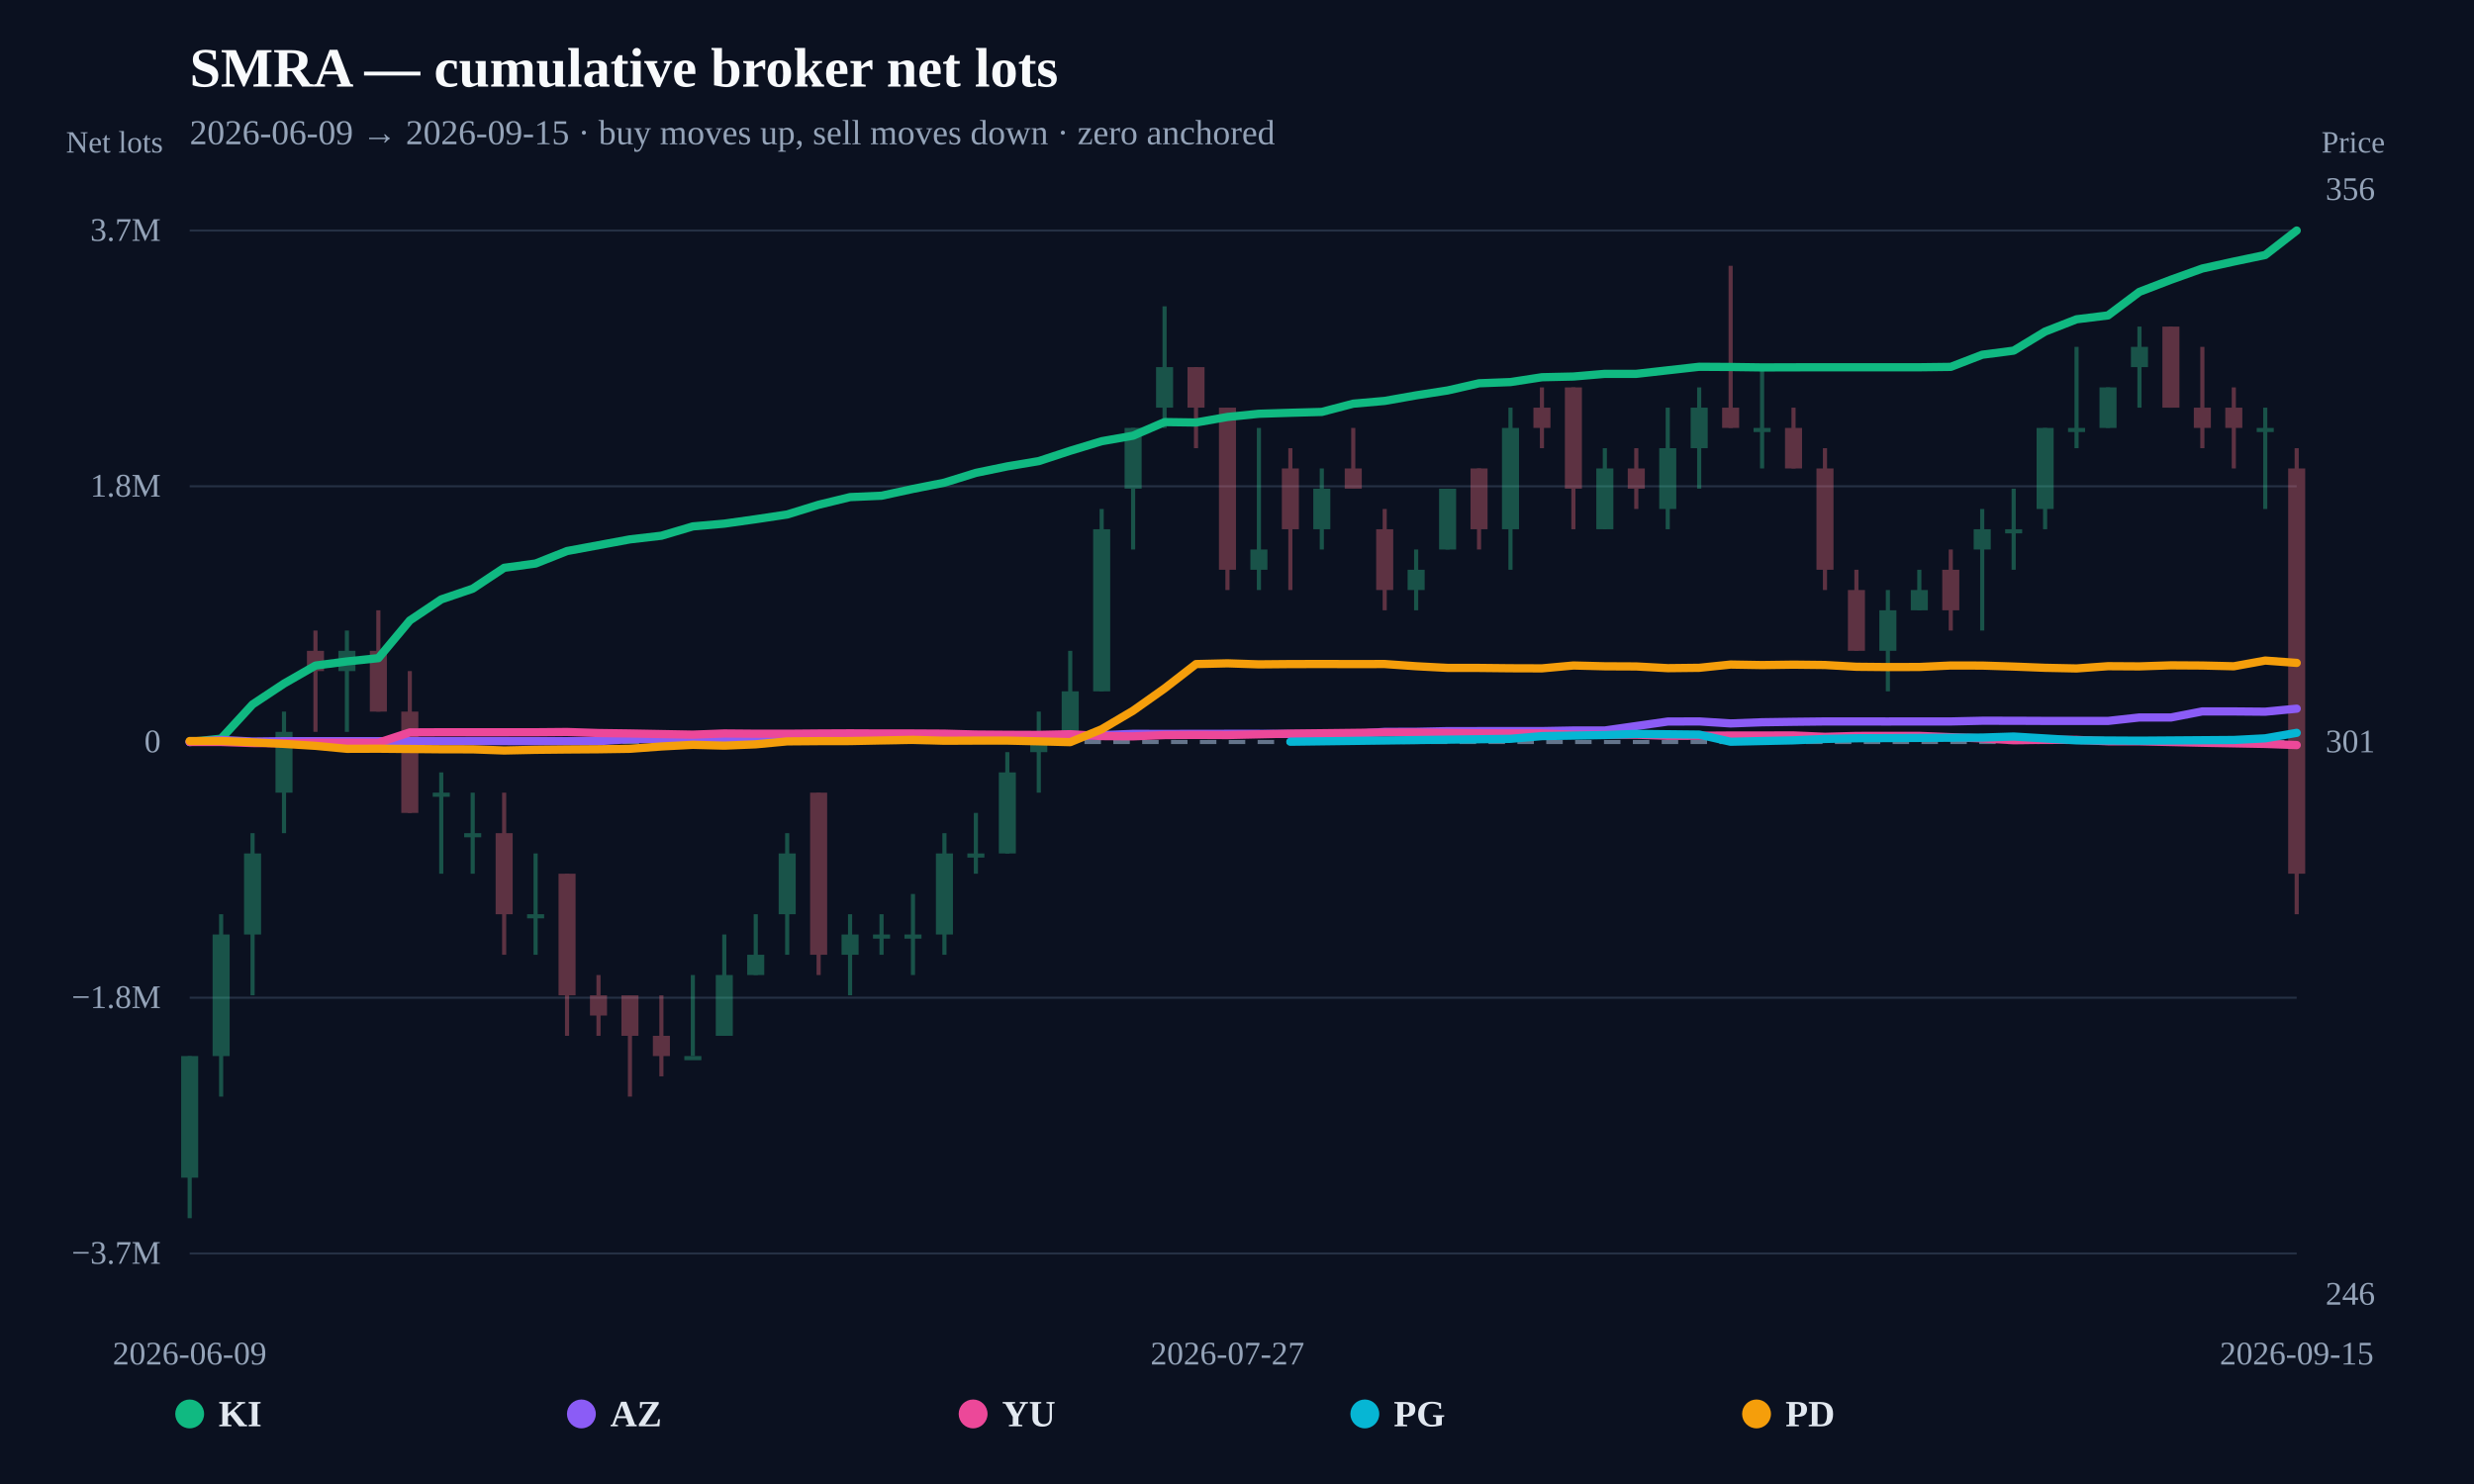
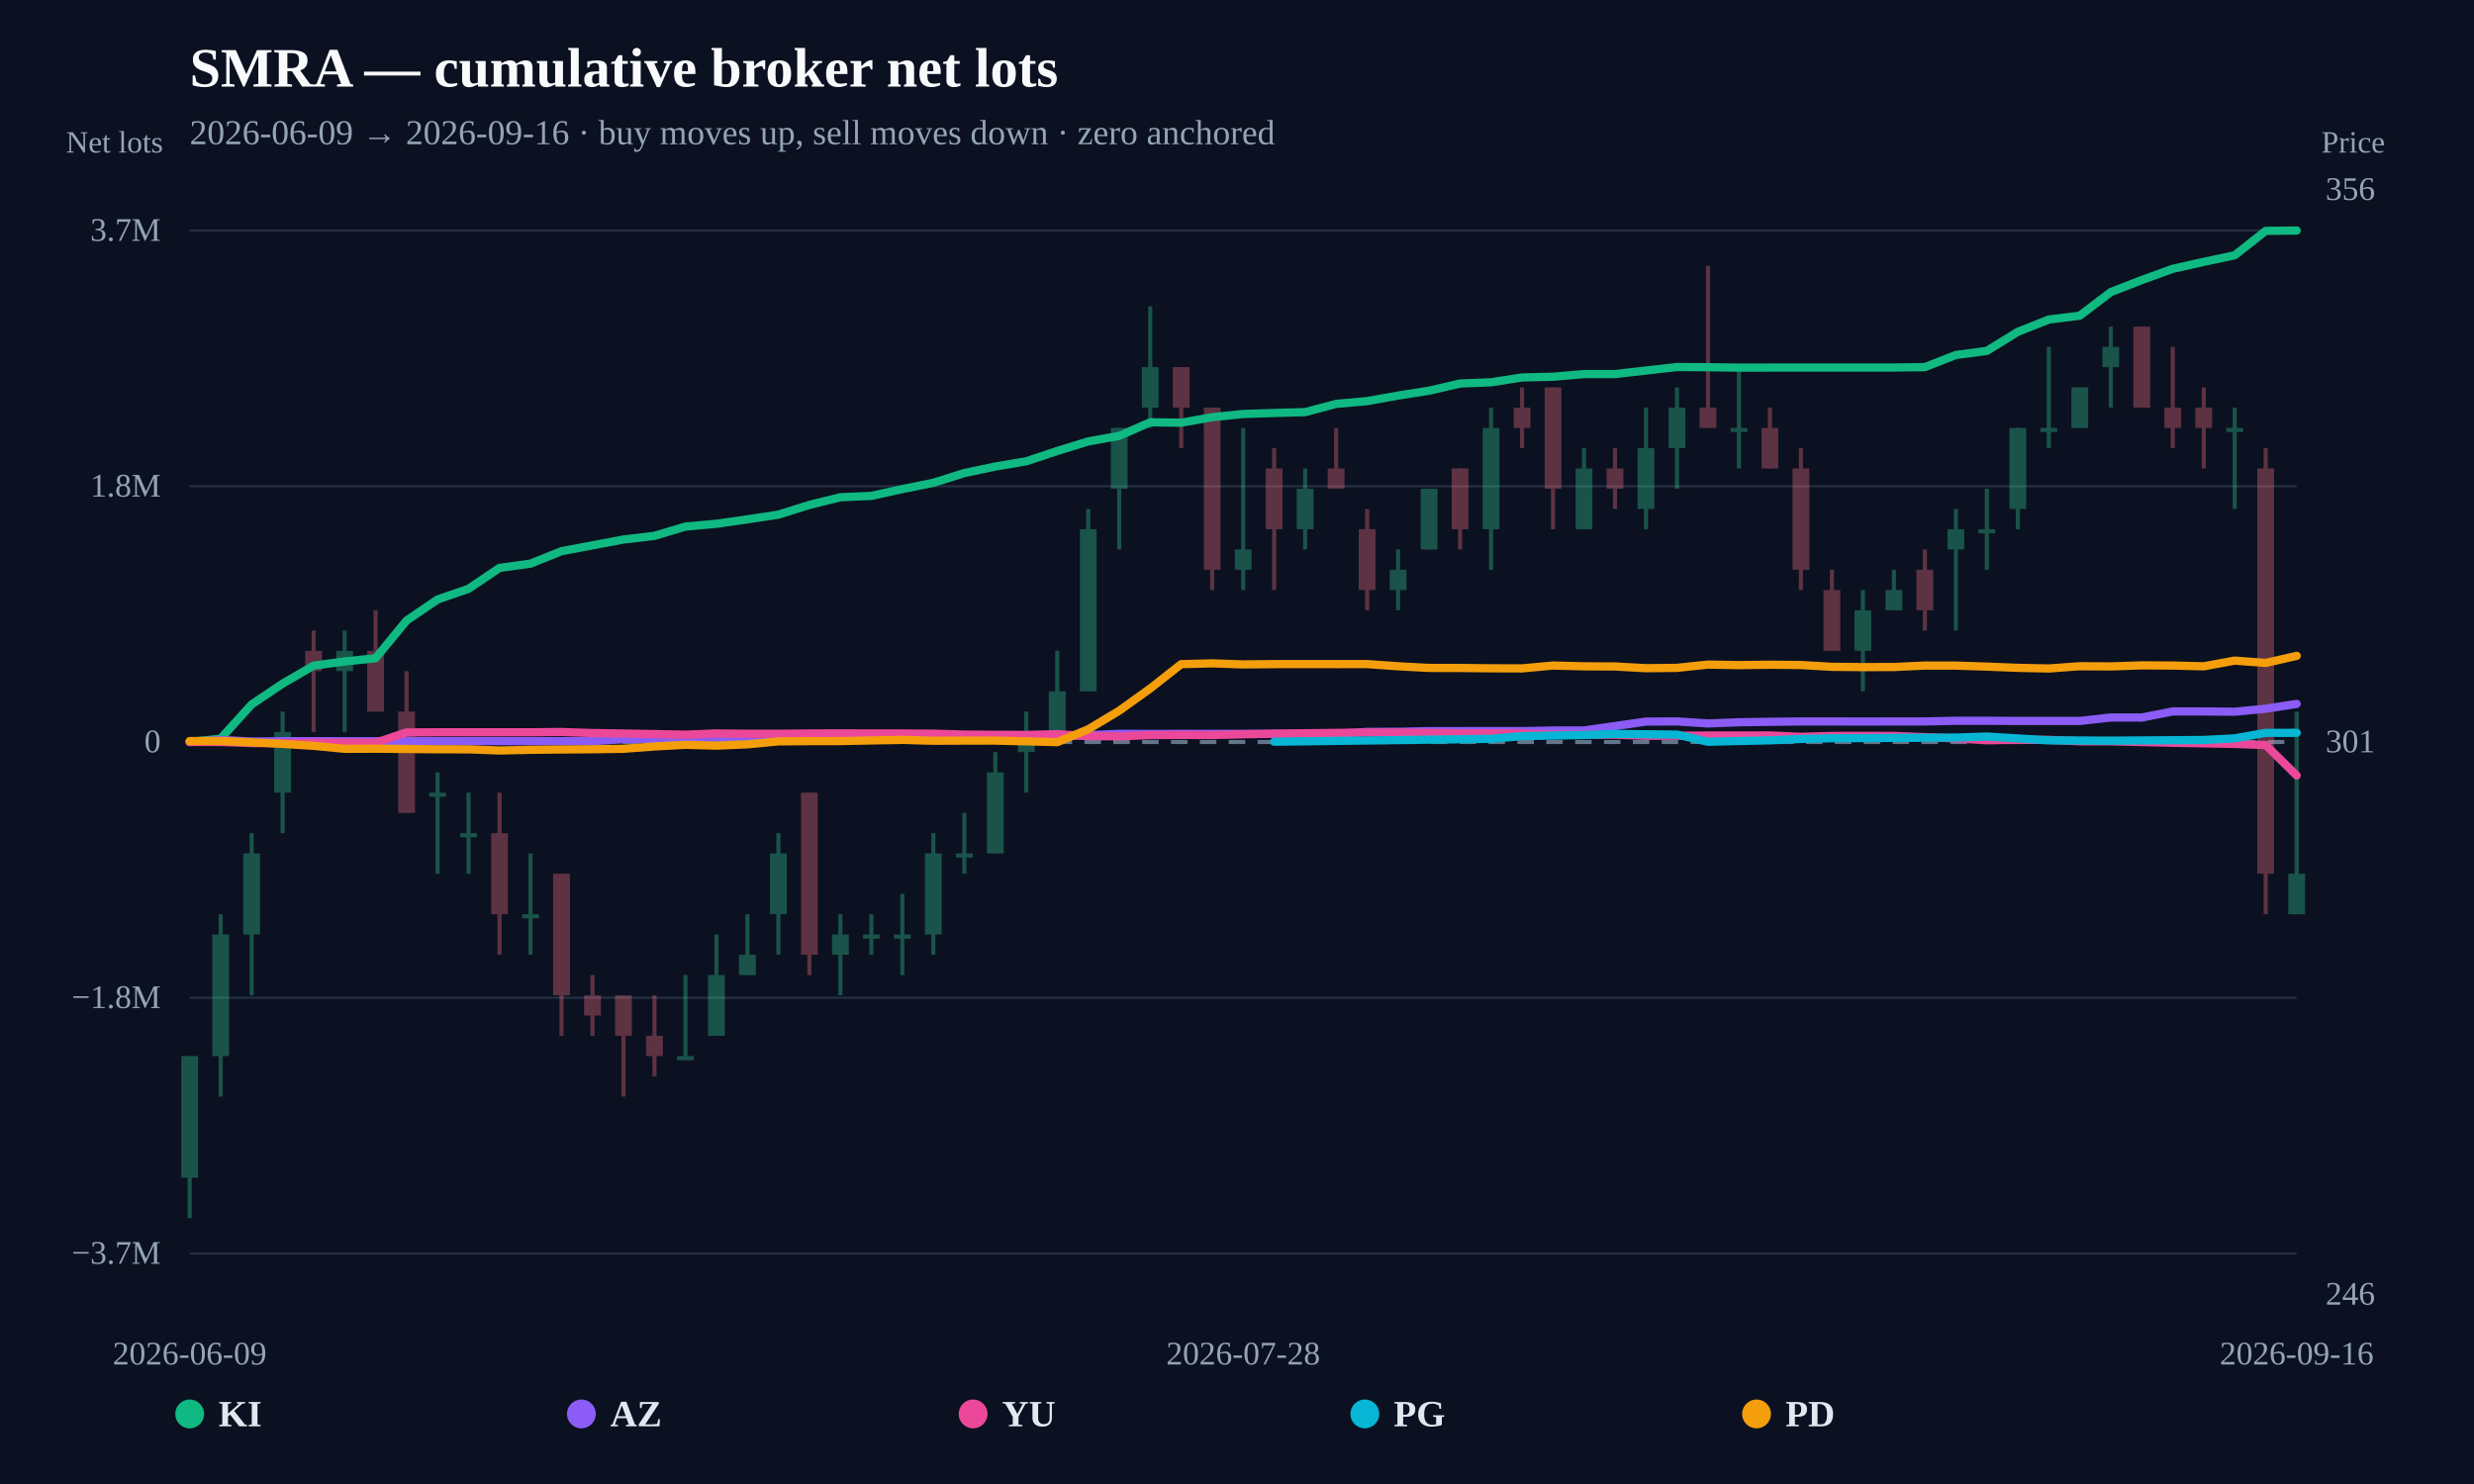
<svg xmlns="http://www.w3.org/2000/svg" width="1200" height="720" viewBox="0 0 1200 720">
  <rect width="100%" height="100%" fill="#0b1120" />
  <text x="92" y="42" fill="#f8fafc" font-size="27" font-weight="800">SMRA — cumulative broker net lots</text>
-   <text x="92" y="70" fill="#94a3b8" font-size="17">2026-06-09 → 2026-09-15 · buy moves up, sell moves down · zero anchored</text>
+   <text x="92" y="70" fill="#94a3b8" font-size="17">2026-06-09 → 2026-09-16 · buy moves up, sell moves down · zero anchored</text>
  <line x1="92" y1="608.148" x2="1114" y2="608.148" stroke="#253044" stroke-width="1" />
  <text x="78" y="613.148" text-anchor="end" fill="#94a3b8" font-size="16">−3.7M</text>
  <line x1="92" y1="484.074" x2="1114" y2="484.074" stroke="#253044" stroke-width="1" />
  <text x="78" y="489.074" text-anchor="end" fill="#94a3b8" font-size="16">−1.8M</text>
  <line x1="92" y1="360" x2="1114" y2="360" stroke="#64748b" stroke-width="2" stroke-dasharray="8 6" />
  <text x="78" y="365" text-anchor="end" fill="#94a3b8" font-size="16">0</text>
  <line x1="92" y1="235.926" x2="1114" y2="235.926" stroke="#253044" stroke-width="1" />
  <text x="78" y="240.926" text-anchor="end" fill="#94a3b8" font-size="16">1.8M</text>
  <line x1="92" y1="111.852" x2="1114" y2="111.852" stroke="#253044" stroke-width="1" />
  <text x="78" y="116.852" text-anchor="end" fill="#94a3b8" font-size="16">3.7M</text>
  <g opacity="0.34">
    <line x1="92" y1="512.384" x2="92" y2="591.034" stroke="#34d399" stroke-width="2" />
-     <rect x="87.867" y="512.384" width="8.266" height="58.988" fill="#34d399" />
-   </g>
-   <g opacity="0.34">
-     <line x1="107.254" y1="443.566" x2="107.254" y2="532.047" stroke="#34d399" stroke-width="2" />
-     <rect x="103.121" y="453.397" width="8.266" height="58.988" fill="#34d399" />
-   </g>
-   <g opacity="0.34">
-     <line x1="122.507" y1="404.241" x2="122.507" y2="482.891" stroke="#34d399" stroke-width="2" />
-     <rect x="118.374" y="414.072" width="8.266" height="39.325" fill="#34d399" />
-   </g>
-   <g opacity="0.34">
-     <line x1="137.761" y1="345.253" x2="137.761" y2="404.241" stroke="#34d399" stroke-width="2" />
-     <rect x="133.628" y="355.084" width="8.266" height="29.494" fill="#34d399" />
-   </g>
-   <g opacity="0.34">
-     <line x1="153.015" y1="305.928" x2="153.015" y2="355.084" stroke="#fb7185" stroke-width="2" />
-     <rect x="148.882" y="315.759" width="8.266" height="9.831" fill="#fb7185" />
-   </g>
-   <g opacity="0.34">
-     <line x1="168.269" y1="305.928" x2="168.269" y2="355.084" stroke="#34d399" stroke-width="2" />
-     <rect x="164.136" y="315.759" width="8.266" height="9.831" fill="#34d399" />
-   </g>
-   <g opacity="0.34">
-     <line x1="183.522" y1="296.097" x2="183.522" y2="345.253" stroke="#fb7185" stroke-width="2" />
-     <rect x="179.389" y="315.759" width="8.266" height="29.494" fill="#fb7185" />
-   </g>
-   <g opacity="0.34">
-     <line x1="198.776" y1="325.591" x2="198.776" y2="394.409" stroke="#fb7185" stroke-width="2" />
-     <rect x="194.643" y="345.253" width="8.266" height="49.156" fill="#fb7185" />
-   </g>
-   <g opacity="0.34">
-     <line x1="214.03" y1="374.747" x2="214.03" y2="423.903" stroke="#34d399" stroke-width="2" />
-     <rect x="209.897" y="384.578" width="8.266" height="2" fill="#34d399" />
-   </g>
-   <g opacity="0.34">
-     <line x1="229.284" y1="384.578" x2="229.284" y2="423.903" stroke="#34d399" stroke-width="2" />
-     <rect x="225.15" y="404.241" width="8.266" height="2" fill="#34d399" />
-   </g>
-   <g opacity="0.34">
-     <line x1="244.537" y1="384.578" x2="244.537" y2="463.228" stroke="#fb7185" stroke-width="2" />
-     <rect x="240.404" y="404.241" width="8.266" height="39.325" fill="#fb7185" />
-   </g>
-   <g opacity="0.34">
-     <line x1="259.791" y1="414.072" x2="259.791" y2="463.228" stroke="#34d399" stroke-width="2" />
-     <rect x="255.658" y="443.566" width="8.266" height="2" fill="#34d399" />
-   </g>
-   <g opacity="0.34">
-     <line x1="275.045" y1="423.903" x2="275.045" y2="502.553" stroke="#fb7185" stroke-width="2" />
-     <rect x="270.912" y="423.903" width="8.266" height="58.988" fill="#fb7185" />
-   </g>
-   <g opacity="0.34">
-     <line x1="290.299" y1="473.059" x2="290.299" y2="502.553" stroke="#fb7185" stroke-width="2" />
-     <rect x="286.165" y="482.891" width="8.266" height="9.831" fill="#fb7185" />
-   </g>
-   <g opacity="0.34">
-     <line x1="305.552" y1="482.891" x2="305.552" y2="532.047" stroke="#fb7185" stroke-width="2" />
-     <rect x="301.419" y="482.891" width="8.266" height="19.663" fill="#fb7185" />
-   </g>
-   <g opacity="0.34">
-     <line x1="320.806" y1="482.891" x2="320.806" y2="522.216" stroke="#fb7185" stroke-width="2" />
-     <rect x="316.673" y="502.553" width="8.266" height="9.831" fill="#fb7185" />
-   </g>
-   <g opacity="0.34">
-     <line x1="336.06" y1="473.059" x2="336.06" y2="512.384" stroke="#34d399" stroke-width="2" />
-     <rect x="331.927" y="512.384" width="8.266" height="2" fill="#34d399" />
-   </g>
-   <g opacity="0.34">
-     <line x1="351.313" y1="453.397" x2="351.313" y2="502.553" stroke="#34d399" stroke-width="2" />
-     <rect x="347.18" y="473.059" width="8.266" height="29.494" fill="#34d399" />
-   </g>
-   <g opacity="0.34">
-     <line x1="366.567" y1="443.566" x2="366.567" y2="473.059" stroke="#34d399" stroke-width="2" />
-     <rect x="362.434" y="463.228" width="8.266" height="9.831" fill="#34d399" />
-   </g>
-   <g opacity="0.34">
-     <line x1="381.821" y1="404.241" x2="381.821" y2="463.228" stroke="#34d399" stroke-width="2" />
-     <rect x="377.688" y="414.072" width="8.266" height="29.494" fill="#34d399" />
-   </g>
-   <g opacity="0.34">
-     <line x1="397.075" y1="384.578" x2="397.075" y2="473.059" stroke="#fb7185" stroke-width="2" />
-     <rect x="392.942" y="384.578" width="8.266" height="78.65" fill="#fb7185" />
-   </g>
-   <g opacity="0.34">
-     <line x1="412.328" y1="443.566" x2="412.328" y2="482.891" stroke="#34d399" stroke-width="2" />
-     <rect x="408.195" y="453.397" width="8.266" height="9.831" fill="#34d399" />
-   </g>
-   <g opacity="0.34">
-     <line x1="427.582" y1="443.566" x2="427.582" y2="463.228" stroke="#34d399" stroke-width="2" />
-     <rect x="423.449" y="453.397" width="8.266" height="2" fill="#34d399" />
-   </g>
-   <g opacity="0.34">
-     <line x1="442.836" y1="433.734" x2="442.836" y2="473.059" stroke="#34d399" stroke-width="2" />
-     <rect x="438.703" y="453.397" width="8.266" height="2" fill="#34d399" />
-   </g>
-   <g opacity="0.34">
-     <line x1="458.09" y1="404.241" x2="458.09" y2="463.228" stroke="#34d399" stroke-width="2" />
-     <rect x="453.956" y="414.072" width="8.266" height="39.325" fill="#34d399" />
-   </g>
-   <g opacity="0.34">
-     <line x1="473.343" y1="394.409" x2="473.343" y2="423.903" stroke="#34d399" stroke-width="2" />
-     <rect x="469.21" y="414.072" width="8.266" height="2" fill="#34d399" />
-   </g>
-   <g opacity="0.34">
-     <line x1="488.597" y1="364.916" x2="488.597" y2="414.072" stroke="#34d399" stroke-width="2" />
-     <rect x="484.464" y="374.747" width="8.266" height="39.325" fill="#34d399" />
-   </g>
-   <g opacity="0.34">
-     <line x1="503.851" y1="345.253" x2="503.851" y2="384.578" stroke="#34d399" stroke-width="2" />
-     <rect x="499.718" y="355.084" width="8.266" height="9.831" fill="#34d399" />
-   </g>
-   <g opacity="0.34">
-     <line x1="519.104" y1="315.759" x2="519.104" y2="355.084" stroke="#34d399" stroke-width="2" />
-     <rect x="514.971" y="335.422" width="8.266" height="19.663" fill="#34d399" />
-   </g>
-   <g opacity="0.34">
-     <line x1="534.358" y1="246.941" x2="534.358" y2="335.422" stroke="#34d399" stroke-width="2" />
-     <rect x="530.225" y="256.772" width="8.266" height="78.65" fill="#34d399" />
-   </g>
-   <g opacity="0.34">
-     <line x1="549.612" y1="207.616" x2="549.612" y2="266.603" stroke="#34d399" stroke-width="2" />
-     <rect x="545.479" y="207.616" width="8.266" height="29.494" fill="#34d399" />
-   </g>
-   <g opacity="0.34">
-     <line x1="564.866" y1="148.628" x2="564.866" y2="207.616" stroke="#34d399" stroke-width="2" />
-     <rect x="560.733" y="178.122" width="8.266" height="19.663" fill="#34d399" />
-   </g>
-   <g opacity="0.34">
-     <line x1="580.119" y1="178.122" x2="580.119" y2="217.447" stroke="#fb7185" stroke-width="2" />
-     <rect x="575.986" y="178.122" width="8.266" height="19.663" fill="#fb7185" />
-   </g>
-   <g opacity="0.34">
-     <line x1="595.373" y1="197.784" x2="595.373" y2="286.266" stroke="#fb7185" stroke-width="2" />
-     <rect x="591.24" y="197.784" width="8.266" height="78.65" fill="#fb7185" />
-   </g>
-   <g opacity="0.34">
-     <line x1="610.627" y1="207.616" x2="610.627" y2="286.266" stroke="#34d399" stroke-width="2" />
-     <rect x="606.494" y="266.603" width="8.266" height="9.831" fill="#34d399" />
-   </g>
-   <g opacity="0.34">
-     <line x1="625.881" y1="217.447" x2="625.881" y2="286.266" stroke="#fb7185" stroke-width="2" />
-     <rect x="621.748" y="227.278" width="8.266" height="29.494" fill="#fb7185" />
-   </g>
-   <g opacity="0.34">
-     <line x1="641.134" y1="227.278" x2="641.134" y2="266.603" stroke="#34d399" stroke-width="2" />
-     <rect x="637.001" y="237.109" width="8.266" height="19.663" fill="#34d399" />
-   </g>
-   <g opacity="0.34">
-     <line x1="656.388" y1="207.616" x2="656.388" y2="237.109" stroke="#fb7185" stroke-width="2" />
-     <rect x="652.255" y="227.278" width="8.266" height="9.831" fill="#fb7185" />
-   </g>
-   <g opacity="0.34">
-     <line x1="671.642" y1="246.941" x2="671.642" y2="296.097" stroke="#fb7185" stroke-width="2" />
-     <rect x="667.509" y="256.772" width="8.266" height="29.494" fill="#fb7185" />
-   </g>
-   <g opacity="0.34">
-     <line x1="686.896" y1="266.603" x2="686.896" y2="296.097" stroke="#34d399" stroke-width="2" />
-     <rect x="682.762" y="276.434" width="8.266" height="9.831" fill="#34d399" />
-   </g>
-   <g opacity="0.34">
-     <line x1="702.149" y1="237.109" x2="702.149" y2="266.603" stroke="#34d399" stroke-width="2" />
-     <rect x="698.016" y="237.109" width="8.266" height="29.494" fill="#34d399" />
-   </g>
-   <g opacity="0.34">
-     <line x1="717.403" y1="227.278" x2="717.403" y2="266.603" stroke="#fb7185" stroke-width="2" />
-     <rect x="713.27" y="227.278" width="8.266" height="29.494" fill="#fb7185" />
-   </g>
-   <g opacity="0.34">
-     <line x1="732.657" y1="197.784" x2="732.657" y2="276.434" stroke="#34d399" stroke-width="2" />
-     <rect x="728.524" y="207.616" width="8.266" height="49.156" fill="#34d399" />
-   </g>
-   <g opacity="0.34">
-     <line x1="747.91" y1="187.953" x2="747.91" y2="217.447" stroke="#fb7185" stroke-width="2" />
-     <rect x="743.777" y="197.784" width="8.266" height="9.831" fill="#fb7185" />
-   </g>
-   <g opacity="0.34">
-     <line x1="763.164" y1="187.953" x2="763.164" y2="256.772" stroke="#fb7185" stroke-width="2" />
-     <rect x="759.031" y="187.953" width="8.266" height="49.156" fill="#fb7185" />
-   </g>
-   <g opacity="0.34">
-     <line x1="778.418" y1="217.447" x2="778.418" y2="256.772" stroke="#34d399" stroke-width="2" />
-     <rect x="774.285" y="227.278" width="8.266" height="29.494" fill="#34d399" />
-   </g>
-   <g opacity="0.34">
-     <line x1="793.672" y1="217.447" x2="793.672" y2="246.941" stroke="#fb7185" stroke-width="2" />
-     <rect x="789.539" y="227.278" width="8.266" height="9.831" fill="#fb7185" />
-   </g>
-   <g opacity="0.34">
-     <line x1="808.925" y1="197.784" x2="808.925" y2="256.772" stroke="#34d399" stroke-width="2" />
-     <rect x="804.792" y="217.447" width="8.266" height="29.494" fill="#34d399" />
-   </g>
-   <g opacity="0.34">
-     <line x1="824.179" y1="187.953" x2="824.179" y2="237.109" stroke="#34d399" stroke-width="2" />
-     <rect x="820.046" y="197.784" width="8.266" height="19.663" fill="#34d399" />
-   </g>
-   <g opacity="0.34">
-     <line x1="839.433" y1="128.966" x2="839.433" y2="207.616" stroke="#fb7185" stroke-width="2" />
-     <rect x="835.3" y="197.784" width="8.266" height="9.831" fill="#fb7185" />
-   </g>
-   <g opacity="0.34">
-     <line x1="854.687" y1="178.122" x2="854.687" y2="227.278" stroke="#34d399" stroke-width="2" />
-     <rect x="850.553" y="207.616" width="8.266" height="2" fill="#34d399" />
-   </g>
-   <g opacity="0.34">
-     <line x1="869.94" y1="197.784" x2="869.94" y2="227.278" stroke="#fb7185" stroke-width="2" />
-     <rect x="865.807" y="207.616" width="8.266" height="19.663" fill="#fb7185" />
-   </g>
-   <g opacity="0.34">
-     <line x1="885.194" y1="217.447" x2="885.194" y2="286.266" stroke="#fb7185" stroke-width="2" />
-     <rect x="881.061" y="227.278" width="8.266" height="49.156" fill="#fb7185" />
-   </g>
-   <g opacity="0.34">
-     <line x1="900.448" y1="276.434" x2="900.448" y2="315.759" stroke="#fb7185" stroke-width="2" />
-     <rect x="896.315" y="286.266" width="8.266" height="29.494" fill="#fb7185" />
-   </g>
-   <g opacity="0.34">
-     <line x1="915.701" y1="286.266" x2="915.701" y2="335.422" stroke="#34d399" stroke-width="2" />
-     <rect x="911.568" y="296.097" width="8.266" height="19.663" fill="#34d399" />
-   </g>
-   <g opacity="0.34">
-     <line x1="930.955" y1="276.434" x2="930.955" y2="296.097" stroke="#34d399" stroke-width="2" />
-     <rect x="926.822" y="286.266" width="8.266" height="9.831" fill="#34d399" />
-   </g>
-   <g opacity="0.34">
-     <line x1="946.209" y1="266.603" x2="946.209" y2="305.928" stroke="#fb7185" stroke-width="2" />
-     <rect x="942.076" y="276.434" width="8.266" height="19.663" fill="#fb7185" />
-   </g>
-   <g opacity="0.34">
-     <line x1="961.463" y1="246.941" x2="961.463" y2="305.928" stroke="#34d399" stroke-width="2" />
-     <rect x="957.33" y="256.772" width="8.266" height="9.831" fill="#34d399" />
-   </g>
-   <g opacity="0.34">
-     <line x1="976.716" y1="237.109" x2="976.716" y2="276.434" stroke="#34d399" stroke-width="2" />
-     <rect x="972.583" y="256.772" width="8.266" height="2" fill="#34d399" />
-   </g>
-   <g opacity="0.34">
-     <line x1="991.97" y1="207.616" x2="991.97" y2="256.772" stroke="#34d399" stroke-width="2" />
-     <rect x="987.837" y="207.616" width="8.266" height="39.325" fill="#34d399" />
-   </g>
-   <g opacity="0.34">
-     <line x1="1007.224" y1="168.291" x2="1007.224" y2="217.447" stroke="#34d399" stroke-width="2" />
-     <rect x="1003.091" y="207.616" width="8.266" height="2" fill="#34d399" />
-   </g>
-   <g opacity="0.34">
-     <line x1="1022.478" y1="187.953" x2="1022.478" y2="207.616" stroke="#34d399" stroke-width="2" />
-     <rect x="1018.345" y="187.953" width="8.266" height="19.663" fill="#34d399" />
-   </g>
-   <g opacity="0.34">
-     <line x1="1037.731" y1="158.459" x2="1037.731" y2="197.784" stroke="#34d399" stroke-width="2" />
-     <rect x="1033.598" y="168.291" width="8.266" height="9.831" fill="#34d399" />
-   </g>
-   <g opacity="0.34">
-     <line x1="1052.985" y1="158.459" x2="1052.985" y2="197.784" stroke="#fb7185" stroke-width="2" />
-     <rect x="1048.852" y="158.459" width="8.266" height="39.325" fill="#fb7185" />
-   </g>
-   <g opacity="0.34">
-     <line x1="1068.239" y1="168.291" x2="1068.239" y2="217.447" stroke="#fb7185" stroke-width="2" />
-     <rect x="1064.106" y="197.784" width="8.266" height="9.831" fill="#fb7185" />
-   </g>
-   <g opacity="0.34">
-     <line x1="1083.493" y1="187.953" x2="1083.493" y2="227.278" stroke="#fb7185" stroke-width="2" />
-     <rect x="1079.359" y="197.784" width="8.266" height="9.831" fill="#fb7185" />
-   </g>
-   <g opacity="0.34">
-     <line x1="1098.746" y1="197.784" x2="1098.746" y2="246.941" stroke="#34d399" stroke-width="2" />
-     <rect x="1094.613" y="207.616" width="8.266" height="2" fill="#34d399" />
-   </g>
-   <g opacity="0.34">
-     <line x1="1114" y1="217.447" x2="1114" y2="443.566" stroke="#fb7185" stroke-width="2" />
-     <rect x="1109.867" y="227.278" width="8.266" height="196.625" fill="#fb7185" />
-   </g>
-   <path d="M92.00,360.01 L107.25,358.37 L122.51,341.76 L137.76,331.66 L153.01,322.91 L168.27,320.91 L183.52,319.32 L198.78,301.04 L214.03,290.81 L229.28,285.62 L244.54,275.48 L259.79,273.41 L275.04,267.35 L305.55,261.69 L320.81,259.92 L336.06,255.40 L351.31,254.06 L366.57,251.91 L381.82,249.62 L397.07,244.90 L412.33,241.18 L427.58,240.51 L442.84,237.20 L458.09,234.17 L473.34,229.43 L488.60,226.27 L503.85,223.72 L519.10,218.71 L534.36,214.07 L549.61,211.38 L564.87,204.78 L580.12,204.99 L595.37,202.30 L610.63,200.75 L625.88,200.27 L641.13,199.85 L656.39,195.85 L671.64,194.51 L686.90,191.81 L702.15,189.44 L717.40,185.96 L732.66,185.37 L747.91,183.02 L763.16,182.68 L778.42,181.38 L793.67,181.38 L808.93,179.66 L824.18,177.95 L839.43,178.05 L854.69,178.26 L869.94,178.21 L885.19,178.20 L900.45,178.20 L930.96,178.19 L946.21,178.00 L961.46,172.11 L976.72,170.12 L991.97,160.87 L1007.22,154.91 L1022.48,153.03 L1037.73,141.59 L1052.99,135.73 L1068.24,130.27 L1083.49,126.91 L1098.75,123.71 L1114.00,111.85" fill="none" stroke="#10b981" stroke-width="4" stroke-linejoin="round" stroke-linecap="round" />
-   <path d="M92.00,360.00 L107.25,359.00 L122.51,359.77 L137.76,359.60 L153.01,359.60 L168.27,359.60 L183.52,359.60 L198.78,359.60 L214.03,359.60 L229.28,359.58 L244.54,359.58 L259.79,359.61 L275.04,359.61 L290.30,359.61 L305.55,358.61 L320.81,358.61 L336.06,358.61 L351.31,358.32 L366.57,358.32 L381.82,358.30 L397.07,358.22 L412.33,357.49 L427.58,357.50 L442.84,357.51 L458.09,357.56 L473.34,358.05 L488.60,358.13 L503.85,358.17 L534.36,356.68 L549.61,356.05 L564.87,356.08 L580.12,356.05 L595.37,356.03 L610.63,356.03 L625.88,356.10 L641.13,356.11 L656.39,356.09 L671.64,355.09 L686.90,355.05 L702.15,354.73 L717.40,354.72 L732.66,354.72 L747.91,354.71 L763.16,354.42 L778.42,354.42 L808.93,350.08 L824.18,350.02 L839.43,350.99 L854.69,350.42 L869.94,350.20 L885.19,350.03 L900.45,350.04 L915.70,350.05 L930.96,350.03 L946.21,350.03 L961.46,349.69 L976.72,349.70 L991.97,349.77 L1007.22,349.79 L1022.48,349.78 L1037.73,348.10 L1052.99,348.12 L1068.24,345.16 L1083.49,345.17 L1098.75,345.30 L1114.00,343.84" fill="none" stroke="#8b5cf6" stroke-width="4" stroke-linejoin="round" stroke-linecap="round" />
-   <path d="M92.00,359.99 L107.25,359.99 L122.51,360.51 L137.76,360.58 L153.01,360.35 L168.27,360.35 L183.52,360.35 L198.78,355.35 L214.03,355.28 L244.54,355.28 L259.79,355.28 L275.04,355.15 L290.30,355.65 L305.55,355.86 L336.06,356.44 L351.31,355.86 L366.57,355.99 L381.82,356.00 L397.07,355.87 L412.33,355.80 L427.58,355.87 L442.84,355.87 L458.09,355.95 L473.34,356.38 L488.60,356.50 L503.85,356.56 L519.10,356.22 L534.36,357.14 L549.61,357.26 L564.87,356.64 L580.12,356.55 L595.37,356.62 L625.88,355.93 L671.64,355.39 L686.90,355.39 L717.40,355.77 L732.66,355.84 L747.91,355.84 L763.16,356.45 L778.42,356.46 L793.67,356.45 L808.93,356.98 L824.18,356.95 L839.43,356.85 L854.69,356.84 L869.94,356.82 L885.19,357.49 L900.45,357.06 L915.70,357.04 L930.96,357.04 L946.21,357.66 L961.46,358.25 L976.72,359.13 L991.97,358.94 L1007.22,358.97 L1022.48,359.65 L1037.73,359.67 L1068.24,360.37 L1098.75,360.94 L1114.00,361.49" fill="none" stroke="#ec4899" stroke-width="4" stroke-linejoin="round" stroke-linecap="round" />
-   <path d="M625.88,359.87 L732.66,358.46 L747.91,357.15 L778.42,356.61 L793.67,356.07 L824.18,356.41 L839.43,359.87 L869.94,359.19 L885.19,358.52 L900.45,358.18 L961.46,357.85 L976.72,357.35 L1007.22,359.19 L1037.73,359.36 L1083.49,359.02 L1098.75,358.22 L1114.00,355.56" fill="none" stroke="#06b6d4" stroke-width="4" stroke-linejoin="round" stroke-linecap="round" />
-   <path d="M92.00,359.53 L107.25,359.49 L122.51,360.15 L137.76,360.92 L153.01,361.86 L168.27,363.30 L183.52,363.25 L198.78,363.39 L214.03,363.53 L229.28,363.56 L244.54,364.12 L259.79,363.79 L275.04,363.63 L290.30,363.52 L305.55,363.29 L320.81,362.17 L336.06,361.36 L351.31,361.76 L366.57,361.13 L381.82,359.70 L397.07,359.58 L412.33,359.55 L427.58,359.24 L442.84,358.96 L458.09,359.39 L473.34,359.32 L488.60,359.32 L503.85,359.68 L519.10,360.08 L534.36,353.82 L549.61,344.81 L564.87,334.01 L580.12,322.19 L595.37,321.83 L610.63,322.33 L625.88,322.19 L641.13,322.16 L656.39,322.19 L671.64,322.17 L686.90,323.24 L702.15,324.04 L717.40,324.06 L732.66,324.22 L747.91,324.27 L763.16,322.88 L778.42,323.27 L793.67,323.34 L808.93,324.17 L824.18,324.00 L839.43,322.42 L854.69,322.68 L869.94,322.47 L885.19,322.64 L900.45,323.50 L915.70,323.65 L930.96,323.60 L946.21,322.88 L961.46,322.92 L976.72,323.40 L991.97,324.00 L1007.22,324.31 L1022.48,323.22 L1037.73,323.31 L1052.99,322.80 L1068.24,322.89 L1083.49,323.26 L1098.75,320.49 L1114.00,321.62" fill="none" stroke="#f59e0b" stroke-width="4" stroke-linejoin="round" stroke-linecap="round" />
+     <rect x="87.927" y="512.384" width="8.146" height="58.988" fill="#34d399" />
+   </g>
+   <g opacity="0.34">
+     <line x1="107.029" y1="443.566" x2="107.029" y2="532.047" stroke="#34d399" stroke-width="2" />
+     <rect x="102.956" y="453.397" width="8.146" height="58.988" fill="#34d399" />
+   </g>
+   <g opacity="0.34">
+     <line x1="122.059" y1="404.241" x2="122.059" y2="482.891" stroke="#34d399" stroke-width="2" />
+     <rect x="117.986" y="414.072" width="8.146" height="39.325" fill="#34d399" />
+   </g>
+   <g opacity="0.34">
+     <line x1="137.088" y1="345.253" x2="137.088" y2="404.241" stroke="#34d399" stroke-width="2" />
+     <rect x="133.015" y="355.084" width="8.146" height="29.494" fill="#34d399" />
+   </g>
+   <g opacity="0.34">
+     <line x1="152.118" y1="305.928" x2="152.118" y2="355.084" stroke="#fb7185" stroke-width="2" />
+     <rect x="148.044" y="315.759" width="8.146" height="9.831" fill="#fb7185" />
+   </g>
+   <g opacity="0.34">
+     <line x1="167.147" y1="305.928" x2="167.147" y2="355.084" stroke="#34d399" stroke-width="2" />
+     <rect x="163.074" y="315.759" width="8.146" height="9.831" fill="#34d399" />
+   </g>
+   <g opacity="0.34">
+     <line x1="182.176" y1="296.097" x2="182.176" y2="345.253" stroke="#fb7185" stroke-width="2" />
+     <rect x="178.103" y="315.759" width="8.146" height="29.494" fill="#fb7185" />
+   </g>
+   <g opacity="0.34">
+     <line x1="197.206" y1="325.591" x2="197.206" y2="394.409" stroke="#fb7185" stroke-width="2" />
+     <rect x="193.133" y="345.253" width="8.146" height="49.156" fill="#fb7185" />
+   </g>
+   <g opacity="0.34">
+     <line x1="212.235" y1="374.747" x2="212.235" y2="423.903" stroke="#34d399" stroke-width="2" />
+     <rect x="208.162" y="384.578" width="8.146" height="2" fill="#34d399" />
+   </g>
+   <g opacity="0.34">
+     <line x1="227.265" y1="384.578" x2="227.265" y2="423.903" stroke="#34d399" stroke-width="2" />
+     <rect x="223.192" y="404.241" width="8.146" height="2" fill="#34d399" />
+   </g>
+   <g opacity="0.34">
+     <line x1="242.294" y1="384.578" x2="242.294" y2="463.228" stroke="#fb7185" stroke-width="2" />
+     <rect x="238.221" y="404.241" width="8.146" height="39.325" fill="#fb7185" />
+   </g>
+   <g opacity="0.34">
+     <line x1="257.324" y1="414.072" x2="257.324" y2="463.228" stroke="#34d399" stroke-width="2" />
+     <rect x="253.25" y="443.566" width="8.146" height="2" fill="#34d399" />
+   </g>
+   <g opacity="0.34">
+     <line x1="272.353" y1="423.903" x2="272.353" y2="502.553" stroke="#fb7185" stroke-width="2" />
+     <rect x="268.28" y="423.903" width="8.146" height="58.988" fill="#fb7185" />
+   </g>
+   <g opacity="0.34">
+     <line x1="287.382" y1="473.059" x2="287.382" y2="502.553" stroke="#fb7185" stroke-width="2" />
+     <rect x="283.309" y="482.891" width="8.146" height="9.831" fill="#fb7185" />
+   </g>
+   <g opacity="0.34">
+     <line x1="302.412" y1="482.891" x2="302.412" y2="532.047" stroke="#fb7185" stroke-width="2" />
+     <rect x="298.339" y="482.891" width="8.146" height="19.663" fill="#fb7185" />
+   </g>
+   <g opacity="0.34">
+     <line x1="317.441" y1="482.891" x2="317.441" y2="522.216" stroke="#fb7185" stroke-width="2" />
+     <rect x="313.368" y="502.553" width="8.146" height="9.831" fill="#fb7185" />
+   </g>
+   <g opacity="0.34">
+     <line x1="332.471" y1="473.059" x2="332.471" y2="512.384" stroke="#34d399" stroke-width="2" />
+     <rect x="328.397" y="512.384" width="8.146" height="2" fill="#34d399" />
+   </g>
+   <g opacity="0.34">
+     <line x1="347.5" y1="453.397" x2="347.5" y2="502.553" stroke="#34d399" stroke-width="2" />
+     <rect x="343.427" y="473.059" width="8.146" height="29.494" fill="#34d399" />
+   </g>
+   <g opacity="0.34">
+     <line x1="362.529" y1="443.566" x2="362.529" y2="473.059" stroke="#34d399" stroke-width="2" />
+     <rect x="358.456" y="463.228" width="8.146" height="9.831" fill="#34d399" />
+   </g>
+   <g opacity="0.34">
+     <line x1="377.559" y1="404.241" x2="377.559" y2="463.228" stroke="#34d399" stroke-width="2" />
+     <rect x="373.486" y="414.072" width="8.146" height="29.494" fill="#34d399" />
+   </g>
+   <g opacity="0.34">
+     <line x1="392.588" y1="384.578" x2="392.588" y2="473.059" stroke="#fb7185" stroke-width="2" />
+     <rect x="388.515" y="384.578" width="8.146" height="78.65" fill="#fb7185" />
+   </g>
+   <g opacity="0.34">
+     <line x1="407.618" y1="443.566" x2="407.618" y2="482.891" stroke="#34d399" stroke-width="2" />
+     <rect x="403.544" y="453.397" width="8.146" height="9.831" fill="#34d399" />
+   </g>
+   <g opacity="0.34">
+     <line x1="422.647" y1="443.566" x2="422.647" y2="463.228" stroke="#34d399" stroke-width="2" />
+     <rect x="418.574" y="453.397" width="8.146" height="2" fill="#34d399" />
+   </g>
+   <g opacity="0.34">
+     <line x1="437.676" y1="433.734" x2="437.676" y2="473.059" stroke="#34d399" stroke-width="2" />
+     <rect x="433.603" y="453.397" width="8.146" height="2" fill="#34d399" />
+   </g>
+   <g opacity="0.34">
+     <line x1="452.706" y1="404.241" x2="452.706" y2="463.228" stroke="#34d399" stroke-width="2" />
+     <rect x="448.633" y="414.072" width="8.146" height="39.325" fill="#34d399" />
+   </g>
+   <g opacity="0.34">
+     <line x1="467.735" y1="394.409" x2="467.735" y2="423.903" stroke="#34d399" stroke-width="2" />
+     <rect x="463.662" y="414.072" width="8.146" height="2" fill="#34d399" />
+   </g>
+   <g opacity="0.34">
+     <line x1="482.765" y1="364.916" x2="482.765" y2="414.072" stroke="#34d399" stroke-width="2" />
+     <rect x="478.692" y="374.747" width="8.146" height="39.325" fill="#34d399" />
+   </g>
+   <g opacity="0.34">
+     <line x1="497.794" y1="345.253" x2="497.794" y2="384.578" stroke="#34d399" stroke-width="2" />
+     <rect x="493.721" y="355.084" width="8.146" height="9.831" fill="#34d399" />
+   </g>
+   <g opacity="0.34">
+     <line x1="512.824" y1="315.759" x2="512.824" y2="355.084" stroke="#34d399" stroke-width="2" />
+     <rect x="508.75" y="335.422" width="8.146" height="19.663" fill="#34d399" />
+   </g>
+   <g opacity="0.34">
+     <line x1="527.853" y1="246.941" x2="527.853" y2="335.422" stroke="#34d399" stroke-width="2" />
+     <rect x="523.78" y="256.772" width="8.146" height="78.65" fill="#34d399" />
+   </g>
+   <g opacity="0.34">
+     <line x1="542.882" y1="207.616" x2="542.882" y2="266.603" stroke="#34d399" stroke-width="2" />
+     <rect x="538.809" y="207.616" width="8.146" height="29.494" fill="#34d399" />
+   </g>
+   <g opacity="0.34">
+     <line x1="557.912" y1="148.628" x2="557.912" y2="207.616" stroke="#34d399" stroke-width="2" />
+     <rect x="553.839" y="178.122" width="8.146" height="19.663" fill="#34d399" />
+   </g>
+   <g opacity="0.34">
+     <line x1="572.941" y1="178.122" x2="572.941" y2="217.447" stroke="#fb7185" stroke-width="2" />
+     <rect x="568.868" y="178.122" width="8.146" height="19.663" fill="#fb7185" />
+   </g>
+   <g opacity="0.34">
+     <line x1="587.971" y1="197.784" x2="587.971" y2="286.266" stroke="#fb7185" stroke-width="2" />
+     <rect x="583.897" y="197.784" width="8.146" height="78.65" fill="#fb7185" />
+   </g>
+   <g opacity="0.34">
+     <line x1="603" y1="207.616" x2="603" y2="286.266" stroke="#34d399" stroke-width="2" />
+     <rect x="598.927" y="266.603" width="8.146" height="9.831" fill="#34d399" />
+   </g>
+   <g opacity="0.34">
+     <line x1="618.029" y1="217.447" x2="618.029" y2="286.266" stroke="#fb7185" stroke-width="2" />
+     <rect x="613.956" y="227.278" width="8.146" height="29.494" fill="#fb7185" />
+   </g>
+   <g opacity="0.34">
+     <line x1="633.059" y1="227.278" x2="633.059" y2="266.603" stroke="#34d399" stroke-width="2" />
+     <rect x="628.986" y="237.109" width="8.146" height="19.663" fill="#34d399" />
+   </g>
+   <g opacity="0.34">
+     <line x1="648.088" y1="207.616" x2="648.088" y2="237.109" stroke="#fb7185" stroke-width="2" />
+     <rect x="644.015" y="227.278" width="8.146" height="9.831" fill="#fb7185" />
+   </g>
+   <g opacity="0.34">
+     <line x1="663.118" y1="246.941" x2="663.118" y2="296.097" stroke="#fb7185" stroke-width="2" />
+     <rect x="659.044" y="256.772" width="8.146" height="29.494" fill="#fb7185" />
+   </g>
+   <g opacity="0.34">
+     <line x1="678.147" y1="266.603" x2="678.147" y2="296.097" stroke="#34d399" stroke-width="2" />
+     <rect x="674.074" y="276.434" width="8.146" height="9.831" fill="#34d399" />
+   </g>
+   <g opacity="0.34">
+     <line x1="693.176" y1="237.109" x2="693.176" y2="266.603" stroke="#34d399" stroke-width="2" />
+     <rect x="689.103" y="237.109" width="8.146" height="29.494" fill="#34d399" />
+   </g>
+   <g opacity="0.34">
+     <line x1="708.206" y1="227.278" x2="708.206" y2="266.603" stroke="#fb7185" stroke-width="2" />
+     <rect x="704.133" y="227.278" width="8.146" height="29.494" fill="#fb7185" />
+   </g>
+   <g opacity="0.34">
+     <line x1="723.235" y1="197.784" x2="723.235" y2="276.434" stroke="#34d399" stroke-width="2" />
+     <rect x="719.162" y="207.616" width="8.146" height="49.156" fill="#34d399" />
+   </g>
+   <g opacity="0.34">
+     <line x1="738.265" y1="187.953" x2="738.265" y2="217.447" stroke="#fb7185" stroke-width="2" />
+     <rect x="734.192" y="197.784" width="8.146" height="9.831" fill="#fb7185" />
+   </g>
+   <g opacity="0.34">
+     <line x1="753.294" y1="187.953" x2="753.294" y2="256.772" stroke="#fb7185" stroke-width="2" />
+     <rect x="749.221" y="187.953" width="8.146" height="49.156" fill="#fb7185" />
+   </g>
+   <g opacity="0.34">
+     <line x1="768.324" y1="217.447" x2="768.324" y2="256.772" stroke="#34d399" stroke-width="2" />
+     <rect x="764.25" y="227.278" width="8.146" height="29.494" fill="#34d399" />
+   </g>
+   <g opacity="0.34">
+     <line x1="783.353" y1="217.447" x2="783.353" y2="246.941" stroke="#fb7185" stroke-width="2" />
+     <rect x="779.28" y="227.278" width="8.146" height="9.831" fill="#fb7185" />
+   </g>
+   <g opacity="0.34">
+     <line x1="798.382" y1="197.784" x2="798.382" y2="256.772" stroke="#34d399" stroke-width="2" />
+     <rect x="794.309" y="217.447" width="8.146" height="29.494" fill="#34d399" />
+   </g>
+   <g opacity="0.34">
+     <line x1="813.412" y1="187.953" x2="813.412" y2="237.109" stroke="#34d399" stroke-width="2" />
+     <rect x="809.339" y="197.784" width="8.146" height="19.663" fill="#34d399" />
+   </g>
+   <g opacity="0.34">
+     <line x1="828.441" y1="128.966" x2="828.441" y2="207.616" stroke="#fb7185" stroke-width="2" />
+     <rect x="824.368" y="197.784" width="8.146" height="9.831" fill="#fb7185" />
+   </g>
+   <g opacity="0.34">
+     <line x1="843.471" y1="178.122" x2="843.471" y2="227.278" stroke="#34d399" stroke-width="2" />
+     <rect x="839.397" y="207.616" width="8.146" height="2" fill="#34d399" />
+   </g>
+   <g opacity="0.34">
+     <line x1="858.5" y1="197.784" x2="858.5" y2="227.278" stroke="#fb7185" stroke-width="2" />
+     <rect x="854.427" y="207.616" width="8.146" height="19.663" fill="#fb7185" />
+   </g>
+   <g opacity="0.34">
+     <line x1="873.529" y1="217.447" x2="873.529" y2="286.266" stroke="#fb7185" stroke-width="2" />
+     <rect x="869.456" y="227.278" width="8.146" height="49.156" fill="#fb7185" />
+   </g>
+   <g opacity="0.34">
+     <line x1="888.559" y1="276.434" x2="888.559" y2="315.759" stroke="#fb7185" stroke-width="2" />
+     <rect x="884.486" y="286.266" width="8.146" height="29.494" fill="#fb7185" />
+   </g>
+   <g opacity="0.34">
+     <line x1="903.588" y1="286.266" x2="903.588" y2="335.422" stroke="#34d399" stroke-width="2" />
+     <rect x="899.515" y="296.097" width="8.146" height="19.663" fill="#34d399" />
+   </g>
+   <g opacity="0.34">
+     <line x1="918.618" y1="276.434" x2="918.618" y2="296.097" stroke="#34d399" stroke-width="2" />
+     <rect x="914.544" y="286.266" width="8.146" height="9.831" fill="#34d399" />
+   </g>
+   <g opacity="0.34">
+     <line x1="933.647" y1="266.603" x2="933.647" y2="305.928" stroke="#fb7185" stroke-width="2" />
+     <rect x="929.574" y="276.434" width="8.146" height="19.663" fill="#fb7185" />
+   </g>
+   <g opacity="0.34">
+     <line x1="948.676" y1="246.941" x2="948.676" y2="305.928" stroke="#34d399" stroke-width="2" />
+     <rect x="944.603" y="256.772" width="8.146" height="9.831" fill="#34d399" />
+   </g>
+   <g opacity="0.34">
+     <line x1="963.706" y1="237.109" x2="963.706" y2="276.434" stroke="#34d399" stroke-width="2" />
+     <rect x="959.633" y="256.772" width="8.146" height="2" fill="#34d399" />
+   </g>
+   <g opacity="0.34">
+     <line x1="978.735" y1="207.616" x2="978.735" y2="256.772" stroke="#34d399" stroke-width="2" />
+     <rect x="974.662" y="207.616" width="8.146" height="39.325" fill="#34d399" />
+   </g>
+   <g opacity="0.34">
+     <line x1="993.765" y1="168.291" x2="993.765" y2="217.447" stroke="#34d399" stroke-width="2" />
+     <rect x="989.692" y="207.616" width="8.146" height="2" fill="#34d399" />
+   </g>
+   <g opacity="0.34">
+     <line x1="1008.794" y1="187.953" x2="1008.794" y2="207.616" stroke="#34d399" stroke-width="2" />
+     <rect x="1004.721" y="187.953" width="8.146" height="19.663" fill="#34d399" />
+   </g>
+   <g opacity="0.34">
+     <line x1="1023.824" y1="158.459" x2="1023.824" y2="197.784" stroke="#34d399" stroke-width="2" />
+     <rect x="1019.75" y="168.291" width="8.146" height="9.831" fill="#34d399" />
+   </g>
+   <g opacity="0.34">
+     <line x1="1038.853" y1="158.459" x2="1038.853" y2="197.784" stroke="#fb7185" stroke-width="2" />
+     <rect x="1034.78" y="158.459" width="8.146" height="39.325" fill="#fb7185" />
+   </g>
+   <g opacity="0.34">
+     <line x1="1053.882" y1="168.291" x2="1053.882" y2="217.447" stroke="#fb7185" stroke-width="2" />
+     <rect x="1049.809" y="197.784" width="8.146" height="9.831" fill="#fb7185" />
+   </g>
+   <g opacity="0.34">
+     <line x1="1068.912" y1="187.953" x2="1068.912" y2="227.278" stroke="#fb7185" stroke-width="2" />
+     <rect x="1064.839" y="197.784" width="8.146" height="9.831" fill="#fb7185" />
+   </g>
+   <g opacity="0.34">
+     <line x1="1083.941" y1="197.784" x2="1083.941" y2="246.941" stroke="#34d399" stroke-width="2" />
+     <rect x="1079.868" y="207.616" width="8.146" height="2" fill="#34d399" />
+   </g>
+   <g opacity="0.34">
+     <line x1="1098.971" y1="217.447" x2="1098.971" y2="443.566" stroke="#fb7185" stroke-width="2" />
+     <rect x="1094.897" y="227.278" width="8.146" height="196.625" fill="#fb7185" />
+   </g>
+   <g opacity="0.34">
+     <line x1="1114" y1="345.253" x2="1114" y2="443.566" stroke="#34d399" stroke-width="2" />
+     <rect x="1109.927" y="423.903" width="8.146" height="19.663" fill="#34d399" />
+   </g>
+   <path d="M92.00,360.01 L107.03,358.37 L122.06,341.77 L137.09,331.68 L152.12,322.94 L167.15,320.93 L182.18,319.35 L197.21,301.08 L212.24,290.85 L227.26,285.67 L242.29,275.53 L257.32,273.46 L272.35,267.41 L302.41,261.75 L317.44,259.98 L332.47,255.47 L347.50,254.13 L362.53,251.97 L377.56,249.68 L392.59,244.97 L407.62,241.26 L422.65,240.59 L437.68,237.28 L452.71,234.25 L467.74,229.51 L482.76,226.36 L497.79,223.80 L512.82,218.80 L527.85,214.16 L542.88,211.47 L557.91,204.88 L572.94,205.09 L587.97,202.40 L603.00,200.85 L618.03,200.37 L633.06,199.95 L648.09,195.96 L663.12,194.61 L678.15,191.92 L693.18,189.55 L708.21,186.07 L723.24,185.48 L738.26,183.13 L753.29,182.79 L768.32,181.49 L783.35,181.49 L798.38,179.77 L813.41,178.07 L828.44,178.16 L843.47,178.37 L858.50,178.33 L873.53,178.31 L888.56,178.31 L918.62,178.31 L933.65,178.12 L948.68,172.23 L963.71,170.24 L978.74,160.99 L993.76,155.04 L1008.79,153.16 L1023.82,141.72 L1038.85,135.87 L1053.88,130.42 L1068.91,127.05 L1083.94,123.86 L1098.97,112.01 L1114.00,111.85" fill="none" stroke="#10b981" stroke-width="4" stroke-linejoin="round" stroke-linecap="round" />
+   <path d="M92.00,360.00 L107.03,359.00 L122.06,359.77 L137.09,359.60 L152.12,359.60 L167.15,359.60 L182.18,359.60 L197.21,359.60 L212.24,359.60 L227.26,359.58 L242.29,359.58 L257.32,359.61 L272.35,359.61 L287.38,359.61 L302.41,358.62 L317.44,358.61 L332.47,358.61 L347.50,358.32 L362.53,358.32 L377.56,358.30 L392.59,358.22 L407.62,357.49 L422.65,357.50 L437.68,357.51 L452.71,357.56 L467.74,358.05 L482.76,358.13 L497.79,358.17 L527.85,356.68 L542.88,356.05 L557.91,356.08 L572.94,356.05 L587.97,356.04 L603.00,356.03 L618.03,356.10 L633.06,356.11 L648.09,356.09 L663.12,355.09 L678.15,355.05 L693.18,354.73 L708.21,354.72 L723.24,354.72 L738.26,354.72 L753.29,354.43 L768.32,354.43 L798.38,350.09 L813.41,350.03 L828.44,350.99 L843.47,350.42 L858.50,350.20 L873.53,350.04 L888.56,350.04 L903.59,350.06 L918.62,350.04 L933.65,350.03 L948.68,349.70 L963.71,349.71 L978.74,349.78 L993.76,349.79 L1008.79,349.79 L1023.82,348.11 L1038.85,348.13 L1053.88,345.17 L1068.91,345.18 L1083.94,345.31 L1098.97,343.85 L1114.00,341.52" fill="none" stroke="#8b5cf6" stroke-width="4" stroke-linejoin="round" stroke-linecap="round" />
+   <path d="M92.00,359.99 L107.03,359.99 L122.06,360.51 L137.09,360.58 L152.12,360.35 L167.15,360.35 L182.18,360.35 L197.21,355.35 L212.24,355.29 L242.29,355.29 L257.32,355.29 L272.35,355.15 L287.38,355.65 L302.41,355.87 L332.47,356.44 L347.50,355.86 L362.53,356.00 L377.56,356.01 L392.59,355.87 L407.62,355.81 L422.65,355.87 L437.68,355.87 L452.71,355.95 L467.74,356.39 L482.76,356.50 L497.79,356.56 L512.82,356.22 L527.85,357.14 L542.88,357.26 L557.91,356.64 L572.94,356.55 L587.97,356.62 L618.03,355.93 L663.12,355.40 L678.15,355.40 L708.21,355.77 L723.24,355.84 L738.26,355.84 L753.29,356.45 L768.32,356.46 L783.35,356.46 L798.38,356.98 L813.41,356.95 L828.44,356.85 L843.47,356.84 L858.50,356.83 L873.53,357.49 L888.56,357.06 L903.59,357.04 L918.62,357.04 L933.65,357.66 L948.68,358.25 L963.71,359.13 L978.74,358.94 L993.76,358.97 L1008.79,359.65 L1023.82,359.67 L1053.88,360.37 L1083.94,360.94 L1098.97,361.49 L1114.00,376.25" fill="none" stroke="#ec4899" stroke-width="4" stroke-linejoin="round" stroke-linecap="round" />
+   <path d="M618.03,359.87 L723.24,358.46 L738.26,357.15 L768.32,356.61 L783.35,356.07 L813.41,356.41 L828.44,359.87 L858.50,359.19 L873.53,358.52 L888.56,358.18 L948.68,357.85 L963.71,357.35 L993.76,359.19 L1023.82,359.36 L1068.91,359.02 L1083.94,358.22 L1098.97,355.56 L1114.00,355.55" fill="none" stroke="#06b6d4" stroke-width="4" stroke-linejoin="round" stroke-linecap="round" />
+   <path d="M92.00,359.53 L107.03,359.49 L122.06,360.15 L137.09,360.92 L152.12,361.86 L167.15,363.30 L182.18,363.25 L197.21,363.38 L212.24,363.53 L227.26,363.56 L242.29,364.12 L257.32,363.79 L272.35,363.63 L287.38,363.51 L302.41,363.29 L317.44,362.16 L332.47,361.36 L347.50,361.76 L362.53,361.13 L377.56,359.70 L392.59,359.58 L407.62,359.55 L422.65,359.24 L437.68,358.96 L452.71,359.39 L467.74,359.32 L482.76,359.32 L497.79,359.68 L512.82,360.08 L527.85,353.82 L542.88,344.82 L557.91,334.03 L572.94,322.22 L587.97,321.85 L603.00,322.35 L618.03,322.21 L633.06,322.18 L648.09,322.21 L663.12,322.19 L678.15,323.26 L693.18,324.06 L708.21,324.09 L723.24,324.24 L738.26,324.29 L753.29,322.90 L768.32,323.29 L783.35,323.36 L798.38,324.19 L813.41,324.03 L828.44,322.44 L843.47,322.70 L858.50,322.50 L873.53,322.66 L888.56,323.52 L903.59,323.67 L918.62,323.62 L933.65,322.91 L948.68,322.94 L963.71,323.42 L978.74,324.02 L993.76,324.33 L1008.79,323.24 L1023.82,323.33 L1038.85,322.82 L1053.88,322.91 L1068.91,323.28 L1083.94,320.51 L1098.97,321.64 L1114.00,318.21" fill="none" stroke="#f59e0b" stroke-width="4" stroke-linejoin="round" stroke-linecap="round" />
  <text x="92" y="662" text-anchor="middle" fill="#94a3b8" font-size="16">2026-06-09</text>
-   <text x="595.373" y="662" text-anchor="middle" fill="#94a3b8" font-size="16">2026-07-27</text>
-   <text x="1114" y="662" text-anchor="middle" fill="#94a3b8" font-size="16">2026-09-15</text>
+   <text x="603" y="662" text-anchor="middle" fill="#94a3b8" font-size="16">2026-07-28</text>
+   <text x="1114" y="662" text-anchor="middle" fill="#94a3b8" font-size="16">2026-09-16</text>
  <text x="1128" y="633" fill="#94a3b8" font-size="16">246</text>
  <text x="1128" y="365" fill="#94a3b8" font-size="16">301</text>
  <text x="1128" y="97" fill="#94a3b8" font-size="16">356</text>
  <text x="32" y="74" fill="#94a3b8" font-size="15">Net lots</text>
  <text x="1126" y="74" fill="#94a3b8" font-size="15">Price</text>
  <g>
    <circle cx="92" cy="686" r="7" fill="#10b981" />
    <text x="106" y="692" fill="#e2e8f0" font-size="18" font-weight="700">KI</text>
  </g>
  <g>
    <circle cx="282" cy="686" r="7" fill="#8b5cf6" />
    <text x="296" y="692" fill="#e2e8f0" font-size="18" font-weight="700">AZ</text>
  </g>
  <g>
    <circle cx="472" cy="686" r="7" fill="#ec4899" />
    <text x="486" y="692" fill="#e2e8f0" font-size="18" font-weight="700">YU</text>
  </g>
  <g>
    <circle cx="662" cy="686" r="7" fill="#06b6d4" />
    <text x="676" y="692" fill="#e2e8f0" font-size="18" font-weight="700">PG</text>
  </g>
  <g>
    <circle cx="852" cy="686" r="7" fill="#f59e0b" />
    <text x="866" y="692" fill="#e2e8f0" font-size="18" font-weight="700">PD</text>
  </g>
</svg>
